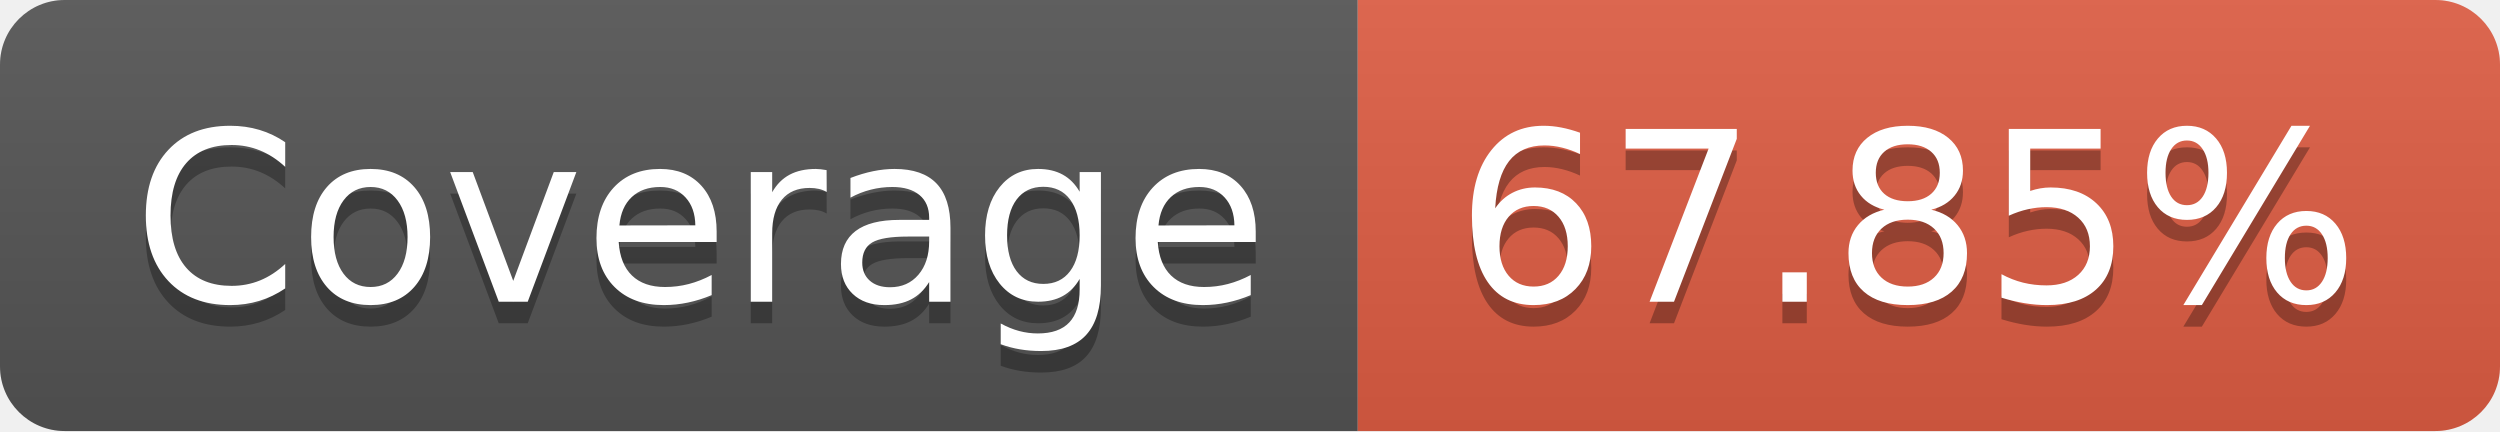
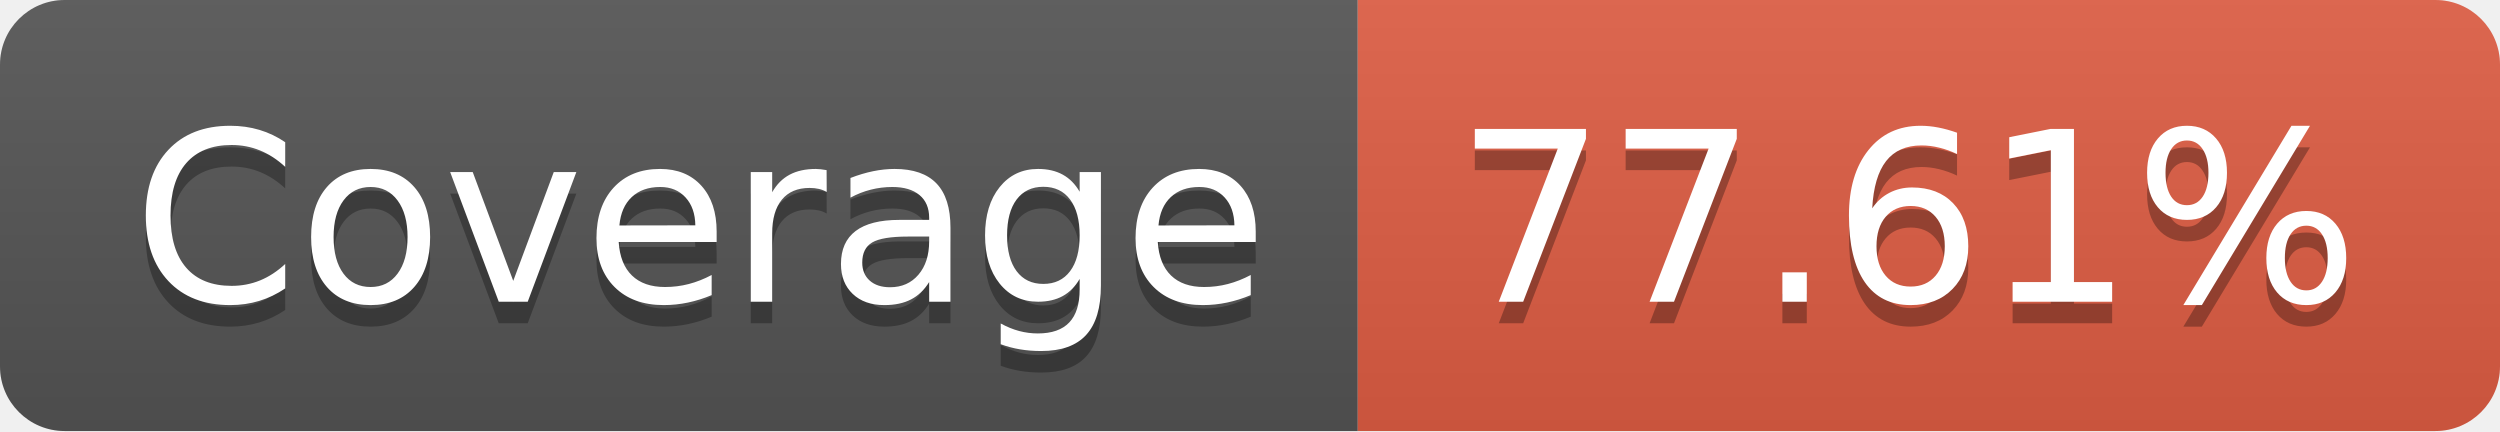
- <svg xmlns="http://www.w3.org/2000/svg" width="116" height="20" role="img" aria-label="Coverage: 67.85%">
+ <svg xmlns="http://www.w3.org/2000/svg" width="116" height="20" role="img" aria-label="Coverage: 77.61%">
  <linearGradient id="s" x2="0" y2="100%">
    <stop offset="0" stop-color="#bbb" stop-opacity=".1" />
    <stop offset="1" stop-opacity=".1" />
  </linearGradient>
  <clipPath id="r">
    <rect width="116" height="20" rx="3" fill="#fff" />
  </clipPath>
  <g clip-path="url(#r)">
    <rect width="63" height="20" fill="#555" />
    <rect x="63" width="53" height="20" fill="#e05d44" />
    <rect width="116" height="20" fill="url(#s)" />
  </g>
  <g fill="#fff" text-anchor="middle" font-family="Verdana,Geneva,DejaVu Sans,sans-serif" text-rendering="geometricPrecision" font-size="110">
    <text aria-hidden="true" x="325" y="150" fill="#010101" fill-opacity=".3" transform="scale(.1)" textLength="530">Coverage</text>
    <text x="325" y="140" transform="scale(.1)" fill="#fff" textLength="530">Coverage</text>
-     <text aria-hidden="true" x="885" y="150" fill="#010101" fill-opacity=".3" transform="scale(.1)" textLength="430">67.85%</text>
-     <text x="885" y="140" transform="scale(.1)" fill="#fff" textLength="430">67.85%</text>
+     <text aria-hidden="true" x="885" y="150" fill="#010101" fill-opacity=".3" transform="scale(.1)" textLength="430">77.61%</text>
+     <text x="885" y="140" transform="scale(.1)" fill="#fff" textLength="430">77.61%</text>
  </g>
</svg>
